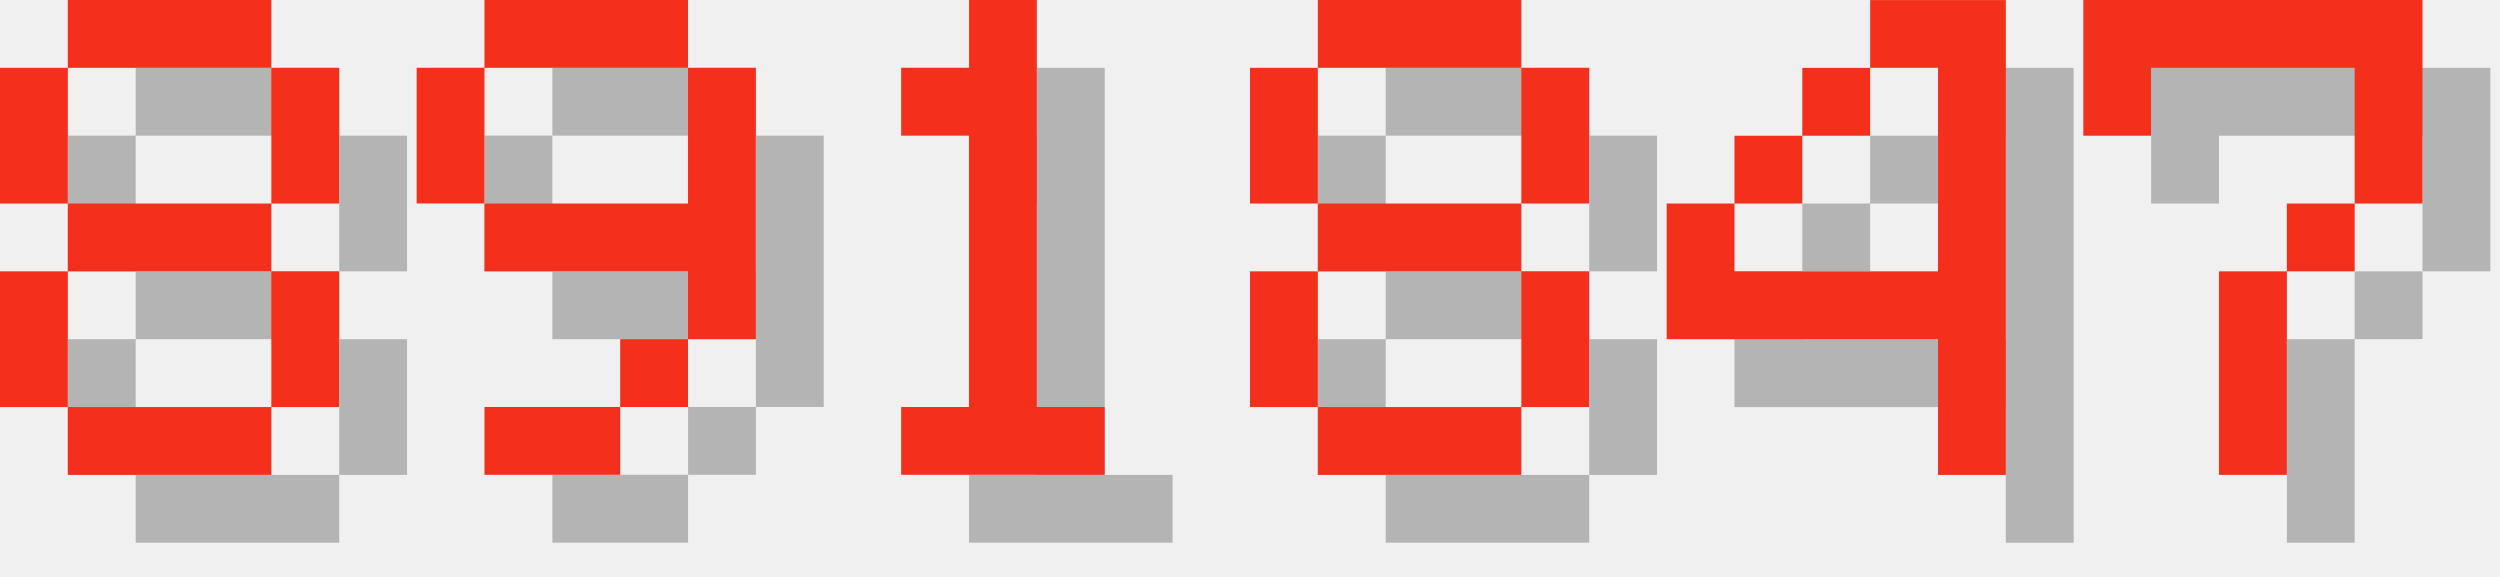
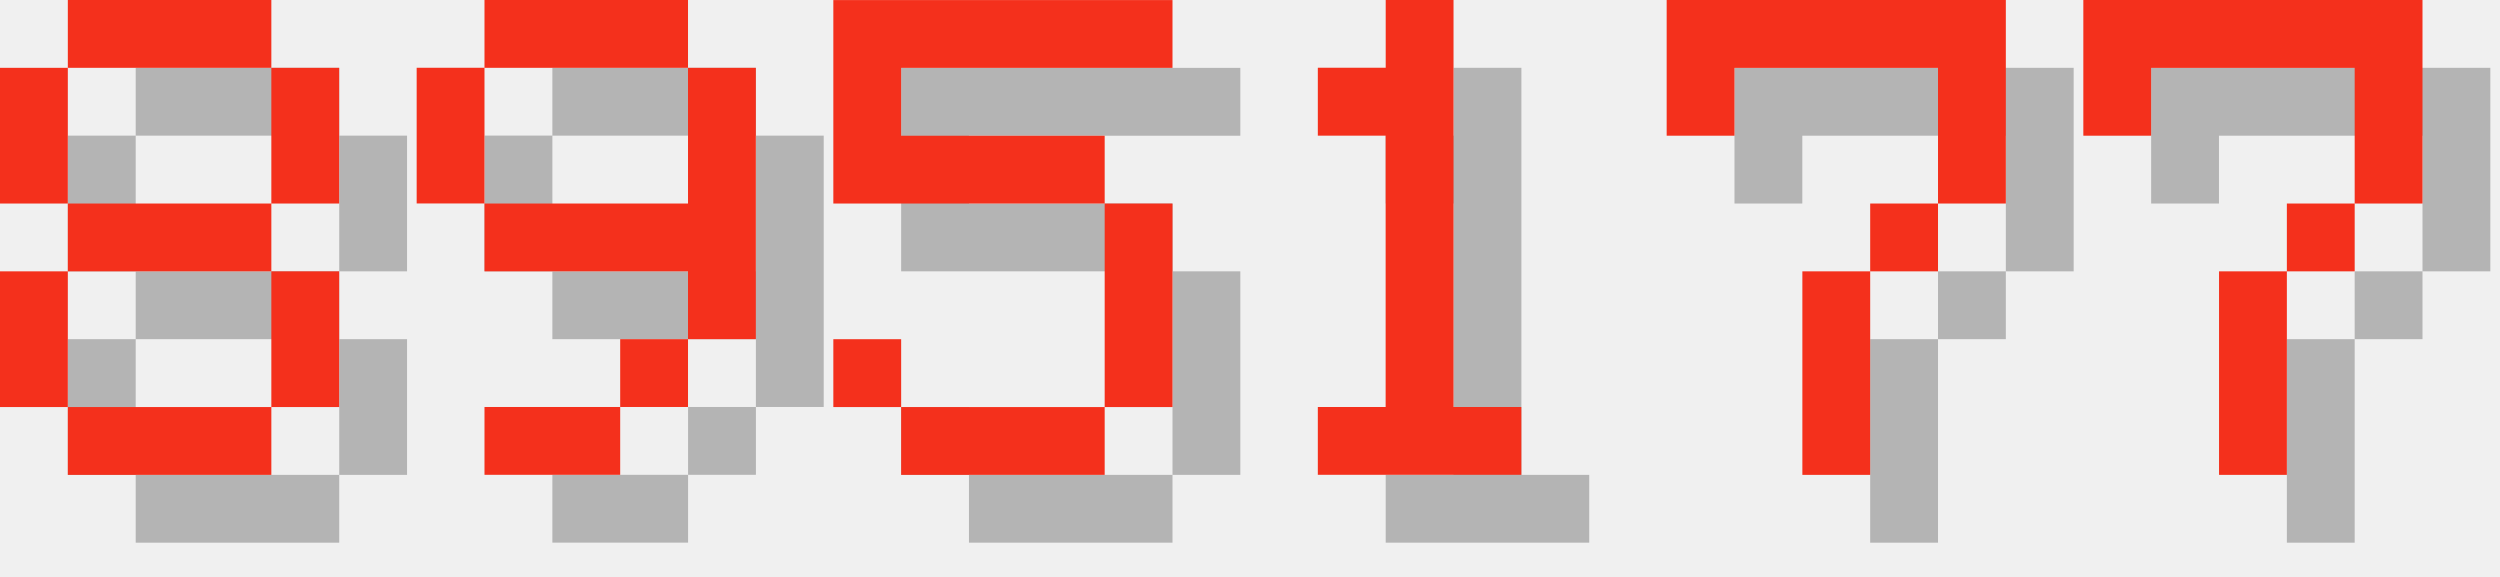
<svg xmlns="http://www.w3.org/2000/svg" version="1.1" width="156.0" height="36">
  <style>
        .text-foreground {
            fill: #F4301C;
        }
        .text-shadow {
            fill: #000000;
            fill-opacity: 0.25;
        }
    </style>
  <g class="digit" id="digit_8" transform="translate(0.0, 0), scale(4)">
    <path id="digit_8_shadow" class="text-shadow" d="m2.117 1.058v1.058h3.175v-1.058h-3.175zm3.175 1.058v2.117h1.058v-2.117h-1.058zm0 2.117h-3.175v1.058h3.175v-1.058zm0 1.058v2.117h1.058v-2.117h-1.058zm0 2.117h-3.175v1.058h3.175v-1.058zm-3.175 0v-2.117h-1.058v2.117h1.058zm0-3.175v-2.117h-1.058v2.117h1.058z" fill-opacity=".5" style="paint-order:stroke fill markers" />
    <path id="digit_8_fg" class="text-foreground" d="m1.058 0v1.058h3.175v-1.058h-3.175zm3.175 1.058v2.117h1.058v-2.117h-1.058zm0 2.117h-3.175v1.058h3.175v-1.058zm0 1.058v2.117h1.058v-2.117h-1.058zm0 2.117h-3.175v1.058h3.175v-1.058zm-3.175 0v-2.117h-1.058v2.117h1.058zm0-3.175v-2.117h-1.058v2.117h1.058z" fill="#fff" style="paint-order:stroke fill markers" />
  </g>
  <g class="digit" id="digit_9" transform="translate(26.0, 0), scale(4)">
    <path id="digit_9_shadow" class="text-shadow" d="m2.117 1.058v1.058h3.175v-1.058h-3.175zm3.175 1.058v2.117h-3.175v1.058h3.175v1.058h1.058v-4.233h-1.058zm0 4.233h-1.058v1.058h1.058v-1.058zm-1.058 1.058h-2.117v1.058h2.117v-1.058zm-2.117-3.175v-2.117h-1.058v2.117h1.058z" fill-opacity=".5" style="paint-order:stroke fill markers" />
    <path id="digit_9_fg" class="text-foreground" d="m1.058 0v1.058h3.175v-1.058h-3.175zm3.175 1.058v2.117h-3.175v1.058h3.175v1.058h1.058v-4.233h-1.058zm0 4.233h-1.058v1.058h1.058v-1.058zm-1.058 1.058h-2.117v1.058h2.117v-1.058zm-2.117-3.175v-2.117h-1.058v2.117h1.058z" fill="#fff" style="paint-order:stroke fill markers" />
  </g>
-   <g class="digit" id="digit_1" transform="translate(52.0, 0), scale(4)">
+   <g class="digit" id="digit_5" transform="translate(52.0, 0), scale(4)">
+     <path id="digit_5_shadow" class="text-shadow" d="m1.058 1.058v3.175h4.233v3.175h-3.175v-1.058h-1.058v1.058h1.058v1.058h3.175v-1.058h1.058v-3.175h-1.058v-1.058h-3.175v-1.058h4.233v-1.058h-5.292z" fill-opacity=".5" style="paint-order:stroke fill markers" />
+     <path id="digit_5_fg" class="text-foreground" d="m0 0v3.175h4.233v3.175h-3.175v-1.058h-1.058v1.058h1.058v1.058h3.175v-1.058h1.058v-3.175h-1.058v-1.058h-3.175v-1.058h4.233v-1.058h-5.292z" fill="#fff" style="paint-order:stroke fill markers" />
+   </g>
+   <g class="digit" id="digit_1" transform="translate(78.0, 0), scale(4)">
    <path id="digit_1_shadow" class="text-shadow" d="m2.117 2.117v1.058h1.058v4.233h-1.058v1.058h3.175v-1.058h-1.058v-6.35h-1.058v1.058h-1.058z" fill-opacity=".5" style="paint-order:stroke fill markers" />
    <path id="digit_1_fg" class="text-foreground" d="m1.058 1.058v1.058h1.058v4.233h-1.058v1.058h3.175v-1.058h-1.058v-6.35h-1.058v1.058h-1.058z" fill="#fff" style="paint-order:stroke fill markers" />
  </g>
-   <g class="digit" id="digit_8" transform="translate(78.0, 0), scale(4)">
-     <path id="digit_8_shadow" class="text-shadow" d="m2.117 1.058v1.058h3.175v-1.058h-3.175zm3.175 1.058v2.117h1.058v-2.117h-1.058zm0 2.117h-3.175v1.058h3.175v-1.058zm0 1.058v2.117h1.058v-2.117h-1.058zm0 2.117h-3.175v1.058h3.175v-1.058zm-3.175 0v-2.117h-1.058v2.117h1.058zm0-3.175v-2.117h-1.058v2.117h1.058z" fill-opacity=".5" style="paint-order:stroke fill markers" />
-     <path id="digit_8_fg" class="text-foreground" d="m1.058 0v1.058h3.175v-1.058h-3.175zm3.175 1.058v2.117h1.058v-2.117h-1.058zm0 2.117h-3.175v1.058h3.175v-1.058zm0 1.058v2.117h1.058v-2.117h-1.058zm0 2.117h-3.175v1.058h3.175v-1.058zm-3.175 0v-2.117h-1.058v2.117h1.058zm0-3.175v-2.117h-1.058v2.117h1.058z" fill="#fff" style="paint-order:stroke fill markers" />
-   </g>
-   <g class="digit" id="digit_4" transform="translate(104.0, 0), scale(4)">
-     <path id="digit_4_shadow" class="text-shadow" d="m4.233 1.058v1.058h1.058v3.175h-3.175v-1.058h-1.058v2.117h4.233v2.117h1.058v-7.408h-2.117zm-2.117 3.175h1.058v-1.058h-1.058v1.058zm1.058-1.058h1.058v-1.058h-1.058v1.058z" fill-opacity=".5" style="paint-order:stroke fill markers" />
-     <path id="digit_4_fg" class="text-foreground" d="m3.175 0v1.058h1.058v3.175h-3.175v-1.058h-1.058v2.117h4.233v2.117h1.058v-7.408h-2.117zm-2.117 3.175h1.058v-1.058h-1.058v1.058zm1.058-1.058h1.058v-1.058h-1.058v1.058z" fill="#fff" style="paint-order:stroke fill markers" />
+   <g class="digit" id="digit_7" transform="translate(104.0, 0), scale(4)">
+     <path id="digit_7_shadow" class="text-shadow" d="m1.058 1.058 2e-6 2.117h1.058v-1.058h3.175v1.058l2e-7 1.058h-1.058v1.058h-1.058l4e-7 3.175 1.058 1e-7v-3.175h1.058v-1.058h1.058l5e-7 -1.058v-2.117z" fill-opacity=".5" style="paint-order:stroke fill markers" />
+     <path id="digit_7_fg" class="text-foreground" d="m0 0 2e-6 2.117h1.058v-1.058h3.175v1.058l2e-7 1.058h-1.058v1.058h-1.058l4e-7 3.175 1.058 1e-7v-3.175h1.058v-1.058h1.058l5e-7 -1.058v-2.117z" fill="#fff" style="paint-order:stroke fill markers" />
  </g>
  <g class="digit" id="digit_7" transform="translate(130.0, 0), scale(4)">
    <path id="digit_7_shadow" class="text-shadow" d="m1.058 1.058 2e-6 2.117h1.058v-1.058h3.175v1.058l2e-7 1.058h-1.058v1.058h-1.058l4e-7 3.175 1.058 1e-7v-3.175h1.058v-1.058h1.058l5e-7 -1.058v-2.117z" fill-opacity=".5" style="paint-order:stroke fill markers" />
    <path id="digit_7_fg" class="text-foreground" d="m0 0 2e-6 2.117h1.058v-1.058h3.175v1.058l2e-7 1.058h-1.058v1.058h-1.058l4e-7 3.175 1.058 1e-7v-3.175h1.058v-1.058h1.058l5e-7 -1.058v-2.117z" fill="#fff" style="paint-order:stroke fill markers" />
  </g>
</svg>
